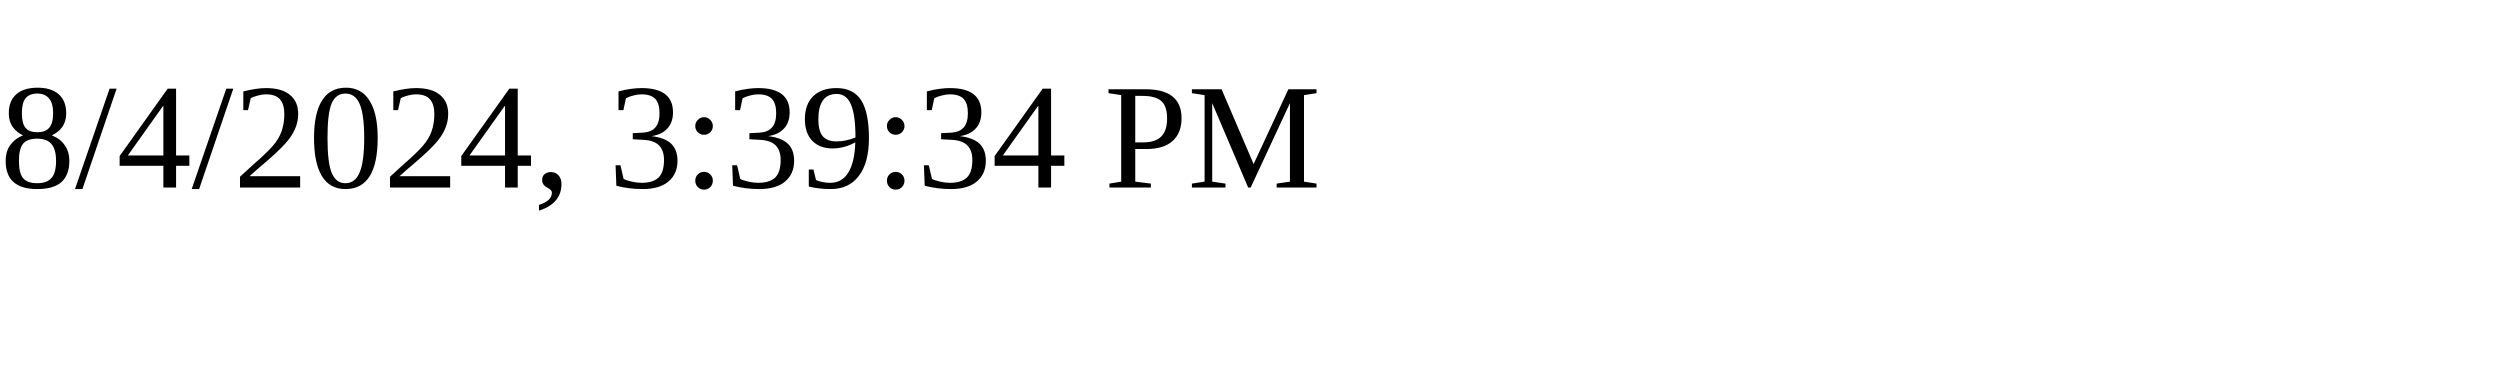
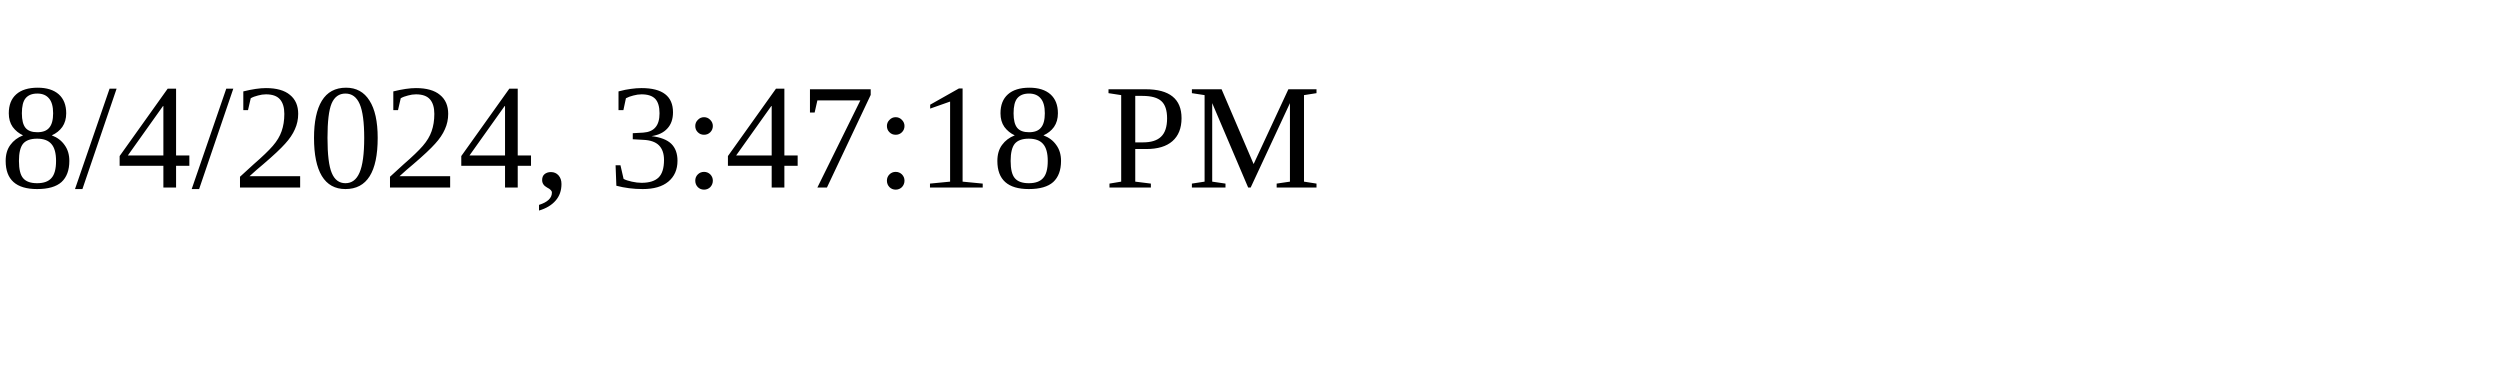
<svg xmlns="http://www.w3.org/2000/svg" height="30" width="200">
-   <text x="0" y="15">8/4/2024, 3:39:34 PM</text>
+   <text x="0" y="15">8/4/2024, 3:47:18 PM</text>
</svg>
